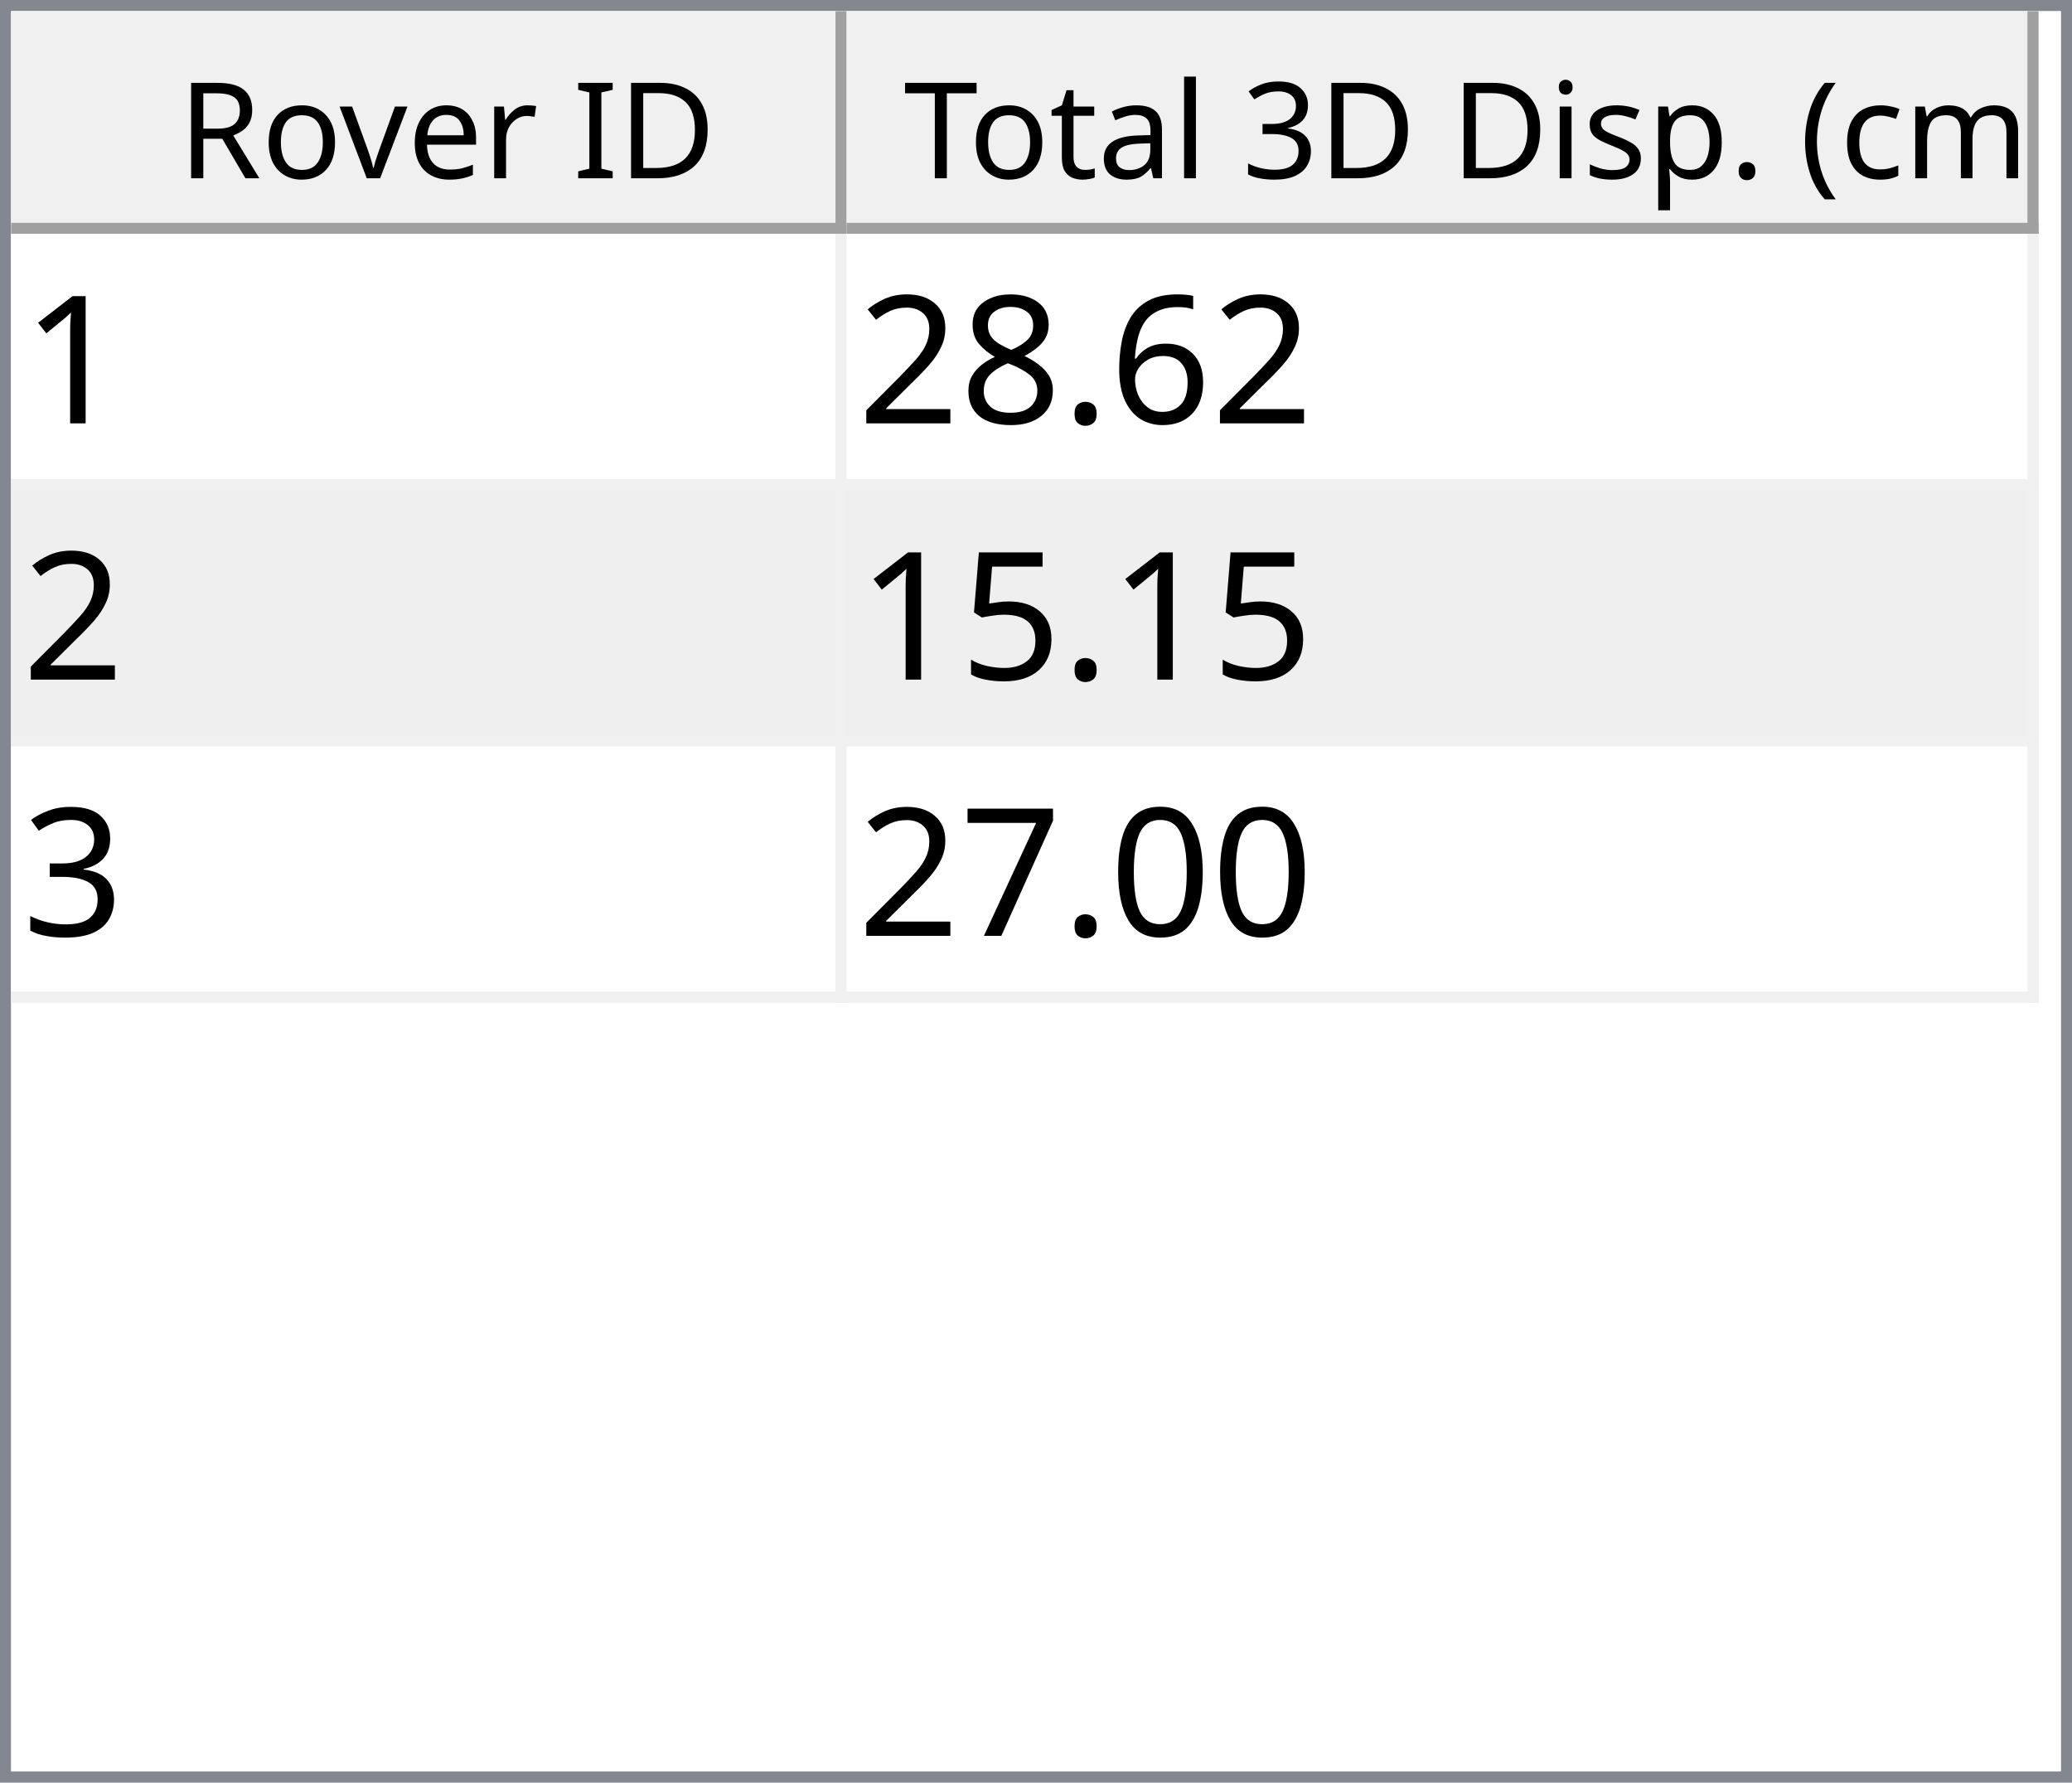
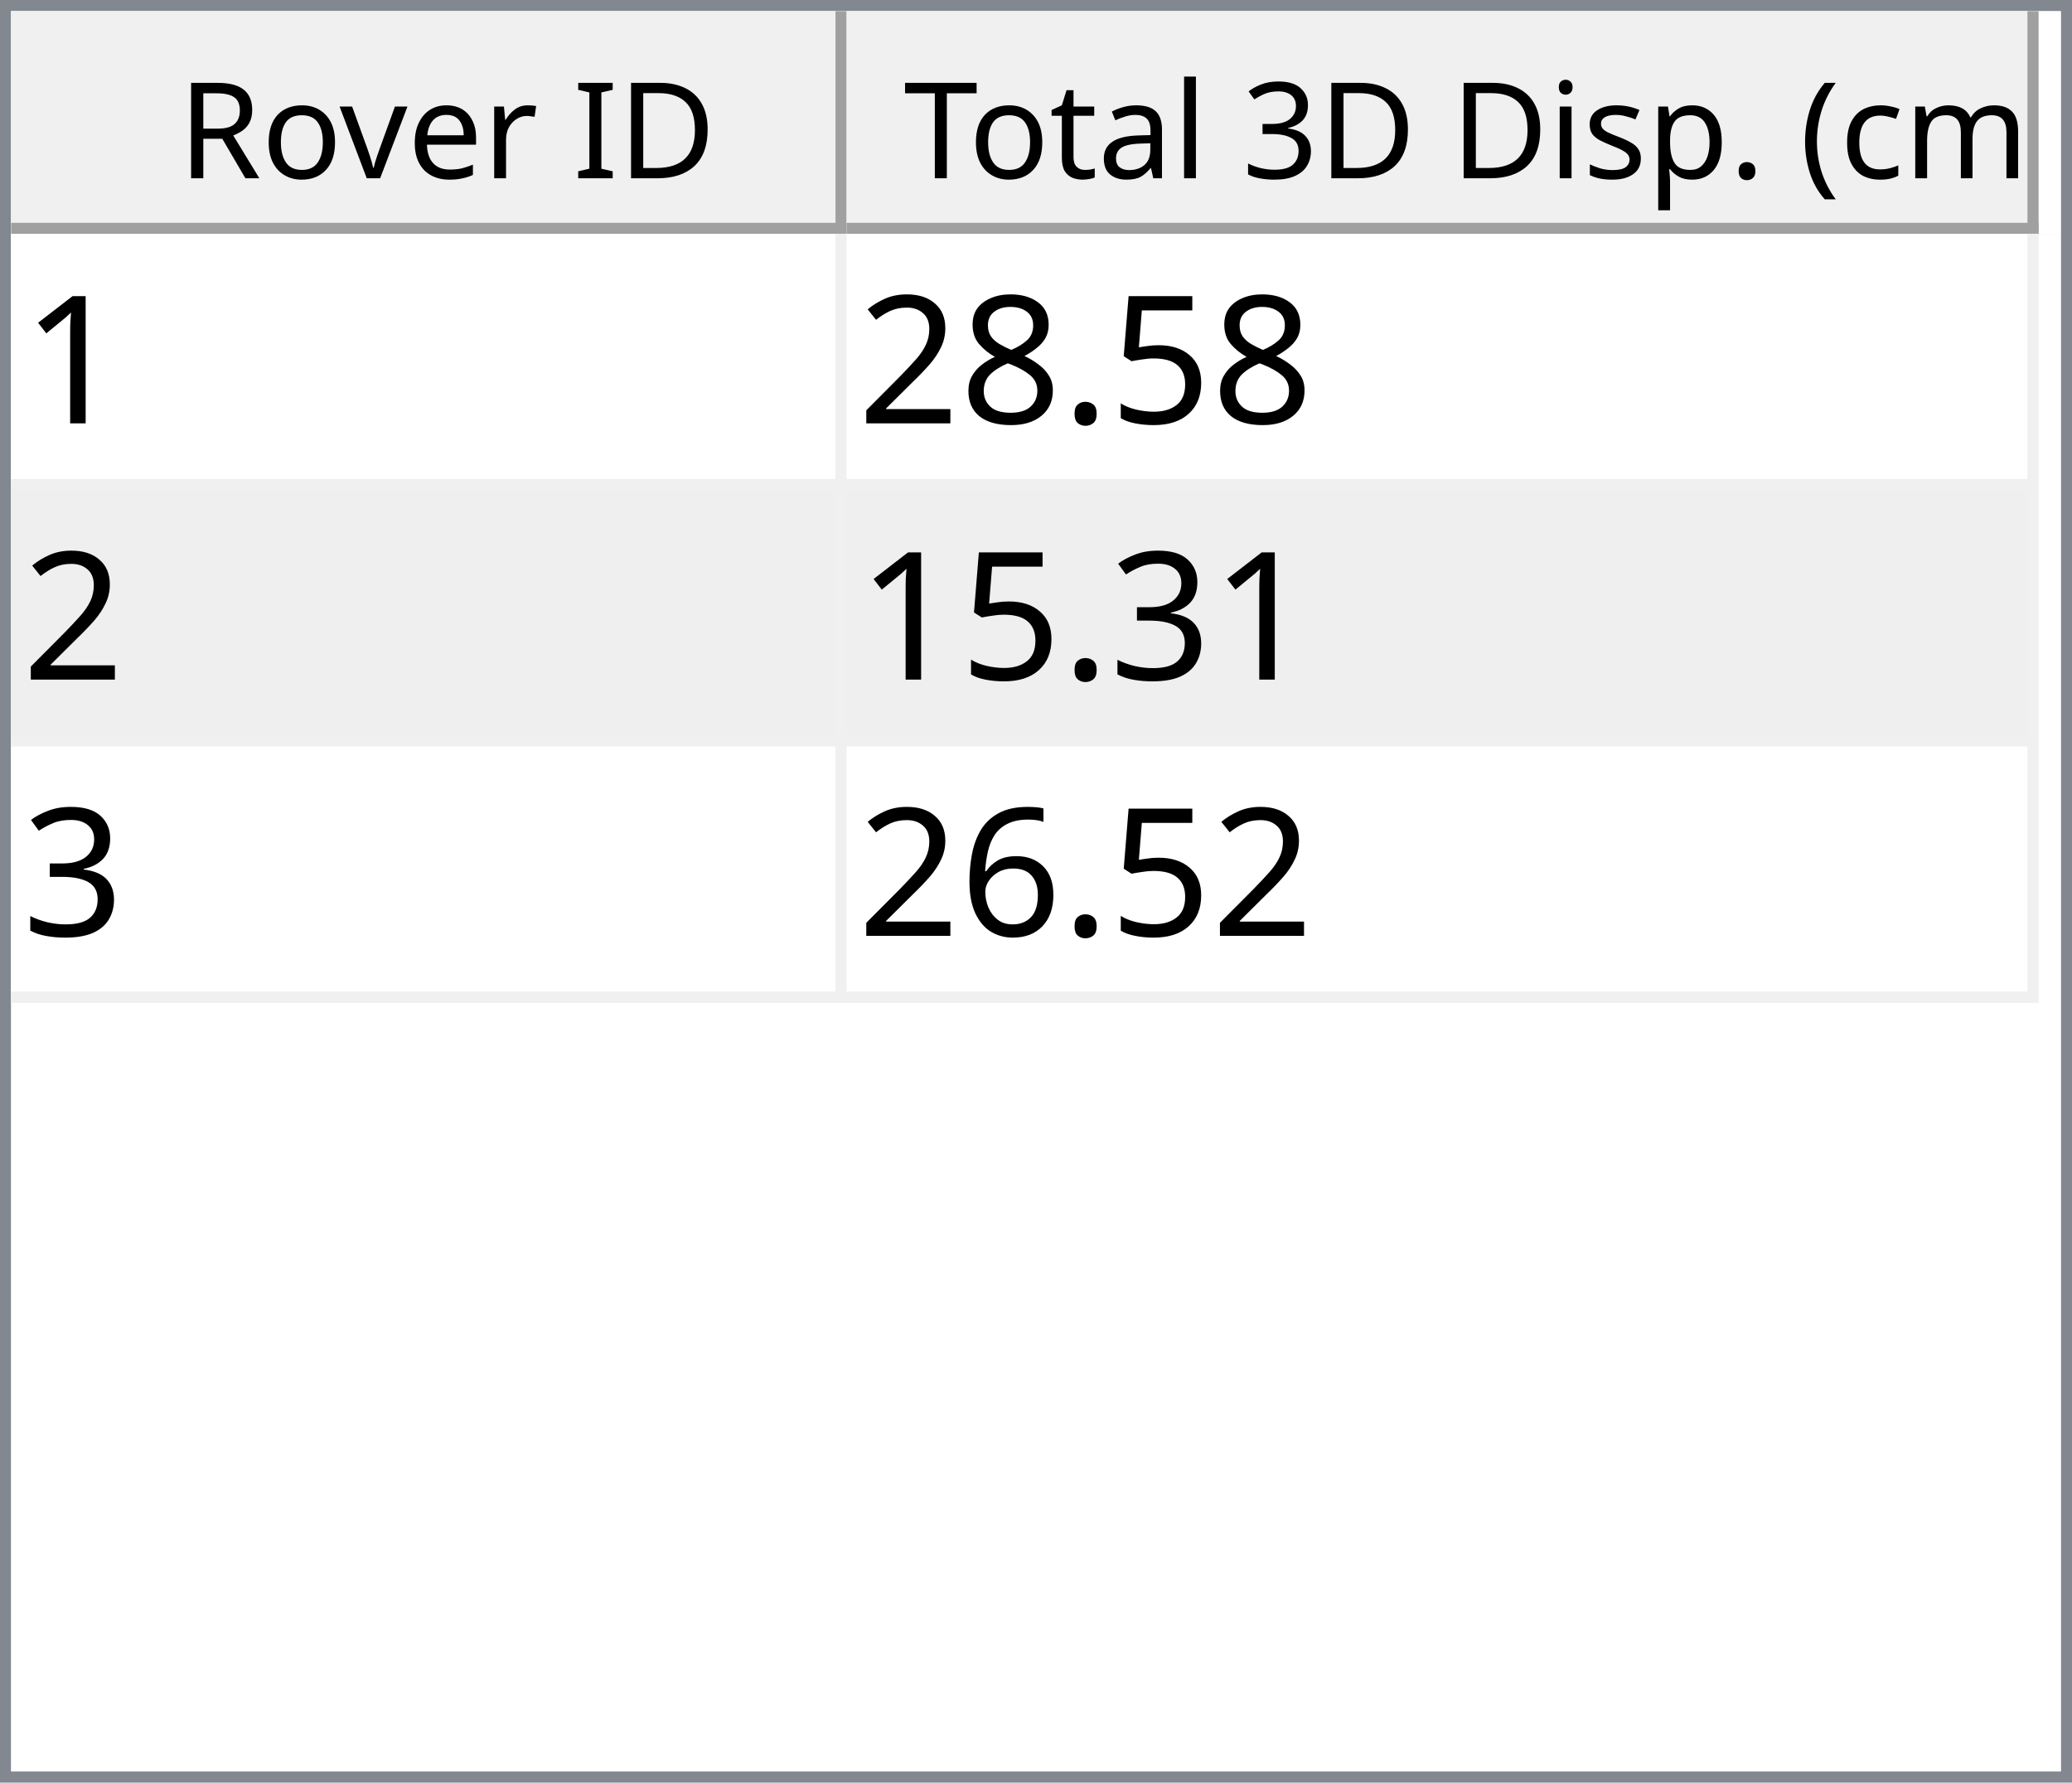
<svg xmlns="http://www.w3.org/2000/svg" style="fill-opacity:1; color-rendering:auto; color-interpolation:auto; text-rendering:auto; stroke:black; stroke-linecap:square; stroke-miterlimit:10; shape-rendering:auto; stroke-opacity:1; fill:black; stroke-dasharray:none; font-weight:normal; stroke-width:1; font-family:'Dialog'; font-style:normal; stroke-linejoin:miter; font-size:12px; stroke-dashoffset:0; image-rendering:auto;" width="186" height="160">
  <defs id="genericDefs" />
  <g>
    <defs id="defs1">
      <clipPath clipPathUnits="userSpaceOnUse" id="clipPath1">
        <path d="M0 0 L186 0 L186 160 L0 160 L0 0 Z" />
      </clipPath>
      <clipPath clipPathUnits="userSpaceOnUse" id="clipPath2">
        <path d="M0 0 L0 160 L186 160 L186 0 Z" />
      </clipPath>
      <clipPath clipPathUnits="userSpaceOnUse" id="clipPath3">
        <path d="M0 0 L0 20 L184 20 L184 0 Z" />
      </clipPath>
      <clipPath clipPathUnits="userSpaceOnUse" id="clipPath4">
        <path d="M0 0 L0 20 L75 20 L75 0 Z" />
      </clipPath>
      <clipPath clipPathUnits="userSpaceOnUse" id="clipPath5">
        <path d="M1 1 L1 19 L74 19 L74 1 Z" />
      </clipPath>
      <clipPath clipPathUnits="userSpaceOnUse" id="clipPath6">
        <path d="M0 0 L0 18 L73 18 L73 0 Z" />
      </clipPath>
      <clipPath clipPathUnits="userSpaceOnUse" id="clipPath7">
        <path d="M-0.5 -0.5 L-0.5 19.5 L74.5 19.5 L74.5 -0.5 Z" />
      </clipPath>
      <clipPath clipPathUnits="userSpaceOnUse" id="clipPath8">
        <path d="M0 0 L0 20 L107 20 L107 0 Z" />
      </clipPath>
      <clipPath clipPathUnits="userSpaceOnUse" id="clipPath9">
        <path d="M1 1 L1 19 L106 19 L106 1 Z" />
      </clipPath>
      <clipPath clipPathUnits="userSpaceOnUse" id="clipPath10">
        <path d="M0 0 L0 18 L105 18 L105 0 Z" />
      </clipPath>
      <clipPath clipPathUnits="userSpaceOnUse" id="clipPath11">
        <path d="M-0.5 -0.5 L-0.5 19.5 L106.5 19.5 L106.5 -0.5 Z" />
      </clipPath>
      <clipPath clipPathUnits="userSpaceOnUse" id="clipPath12">
        <path d="M0 0 L0 138 L184 138 L184 0 Z" />
      </clipPath>
      <clipPath clipPathUnits="userSpaceOnUse" id="clipPath13">
        <path d="M0 0 L0 69 L182 69 L182 0 Z" />
      </clipPath>
      <clipPath clipPathUnits="userSpaceOnUse" id="clipPath14">
        <path d="M-0.5 -0.5 L-0.5 68.5 L181.5 68.5 L181.5 -0.5 Z" />
      </clipPath>
      <clipPath clipPathUnits="userSpaceOnUse" id="clipPath15">
        <path d="M0 0 L0 22 L74 22 L74 0 Z" />
      </clipPath>
      <clipPath clipPathUnits="userSpaceOnUse" id="clipPath16">
        <path d="M0 0 L0 22 L106 22 L106 0 Z" />
      </clipPath>
      <font horiz-adv-x="64.551" id="font1">
        <font-face ascent="107.91" descent="25.098" units-per-em="100" style="font-style:normal; font-family:Segoe UI; font-weight:normal;" />
        <missing-glyph horiz-adv-x="64.551" d="M8.109 0 L8.109 68.266 L56.453 68.266 L56.453 0 L8.109 0 ZM15.328 7.234 L49.219 7.234 L49.219 61.031 L15.328 61.031 L15.328 7.234 Z" />
        <glyph unicode="D" horiz-adv-x="70.117" d="M9.188 0 L9.188 70.016 L28.516 70.016 Q65.531 70.016 65.531 35.891 Q65.531 19.672 55.25 9.836 Q44.969 0 27.734 0 L9.188 0 ZM17.391 62.594 L17.391 7.422 L27.828 7.422 Q41.609 7.422 49.273 14.797 Q56.938 22.172 56.938 35.688 Q56.938 62.594 28.328 62.594 L17.391 62.594 Z" />
        <glyph unicode="I" horiz-adv-x="26.611" d="M17.391 0 L9.188 0 L9.188 70.016 L17.391 70.016 L17.391 0 Z" />
        <glyph unicode=" " horiz-adv-x="27.393" d="" />
        <glyph unicode="r" horiz-adv-x="34.766" d="M34.188 41.891 Q32.078 43.5 28.125 43.5 Q23 43.5 19.555 38.672 Q16.109 33.844 16.109 25.484 L16.109 0 L8.109 0 L8.109 50 L16.109 50 L16.109 39.703 L16.312 39.703 Q18.016 44.969 21.531 47.922 Q25.047 50.875 29.391 50.875 Q32.516 50.875 34.188 50.203 L34.188 41.891 Z" />
        <glyph unicode="e" horiz-adv-x="52.295" d="M48.297 23 L12.984 23 Q13.188 14.656 17.484 10.109 Q21.781 5.562 29.297 5.562 Q37.75 5.562 44.828 11.141 L44.828 3.609 Q38.234 -1.172 27.391 -1.172 Q16.797 -1.172 10.742 5.641 Q4.688 12.453 4.688 24.812 Q4.688 36.469 11.305 43.82 Q17.922 51.172 27.734 51.172 Q37.547 51.172 42.922 44.828 Q48.297 38.484 48.297 27.203 L48.297 23 ZM40.094 29.781 Q40.047 36.719 36.75 40.578 Q33.453 44.438 27.594 44.438 Q21.922 44.438 17.969 40.383 Q14.016 36.328 13.094 29.781 L40.094 29.781 Z" />
        <glyph unicode="v" horiz-adv-x="47.9" d="M47.406 50 L27.484 0 L19.625 0 L0.688 50 L9.469 50 L22.172 13.672 Q23.578 9.672 23.922 6.688 L24.125 6.688 Q24.609 10.453 25.688 13.484 L38.969 50 L47.406 50 Z" />
        <glyph unicode="o" horiz-adv-x="58.594" d="M29 -1.172 Q17.922 -1.172 11.305 5.836 Q4.688 12.844 4.688 24.422 Q4.688 37.016 11.57 44.094 Q18.453 51.172 30.172 51.172 Q41.359 51.172 47.633 44.289 Q53.906 37.406 53.906 25.203 Q53.906 13.234 47.141 6.031 Q40.375 -1.172 29 -1.172 ZM29.594 44.438 Q21.875 44.438 17.383 39.188 Q12.891 33.938 12.891 24.703 Q12.891 15.828 17.43 10.695 Q21.969 5.562 29.594 5.562 Q37.359 5.562 41.531 10.594 Q45.703 15.625 45.703 24.906 Q45.703 34.281 41.531 39.359 Q37.359 44.438 29.594 44.438 Z" />
        <glyph unicode="R" horiz-adv-x="59.814" d="M59.375 0 L49.609 0 L37.891 19.625 Q36.281 22.359 34.766 24.289 Q33.25 26.219 31.664 27.438 Q30.078 28.656 28.25 29.219 Q26.422 29.781 24.125 29.781 L17.391 29.781 L17.391 0 L9.188 0 L9.188 70.016 L30.078 70.016 Q34.672 70.016 38.555 68.867 Q42.438 67.719 45.289 65.375 Q48.141 63.031 49.758 59.547 Q51.375 56.062 51.375 51.375 Q51.375 47.703 50.273 44.656 Q49.172 41.609 47.148 39.211 Q45.125 36.812 42.266 35.133 Q39.406 33.453 35.844 32.516 L35.844 32.328 Q37.594 31.547 38.891 30.547 Q40.188 29.547 41.359 28.18 Q42.531 26.812 43.68 25.078 Q44.828 23.344 46.234 21.047 L59.375 0 ZM17.391 62.594 L17.391 37.203 L28.516 37.203 Q31.594 37.203 34.203 38.133 Q36.812 39.062 38.719 40.797 Q40.625 42.531 41.703 45.047 Q42.781 47.562 42.781 50.688 Q42.781 56.297 39.141 59.445 Q35.5 62.594 28.609 62.594 L17.391 62.594 Z" />
        <glyph unicode=")" horiz-adv-x="30.176" d="M8.297 -15.922 L1.172 -15.922 Q16.406 2.344 16.406 26.812 Q16.406 51.469 1.078 70.016 L8.297 70.016 Q23.531 52.156 23.531 26.703 Q23.531 1.375 8.297 -15.922 Z" />
        <glyph unicode="m" horiz-adv-x="86.133" d="M79.109 0 L71.094 0 L71.094 28.719 Q71.094 37.016 68.531 40.727 Q65.969 44.438 59.906 44.438 Q54.781 44.438 51.195 39.75 Q47.609 35.062 47.609 28.516 L47.609 0 L39.594 0 L39.594 29.688 Q39.594 44.438 28.219 44.438 Q22.953 44.438 19.531 40.016 Q16.109 35.594 16.109 28.516 L16.109 0 L8.109 0 L8.109 50 L16.109 50 L16.109 42.094 L16.312 42.094 Q21.625 51.172 31.844 51.172 Q36.969 51.172 40.773 48.312 Q44.578 45.453 46 40.828 Q51.562 51.172 62.594 51.172 Q79.109 51.172 79.109 30.812 L79.109 0 Z" />
        <glyph unicode="c" horiz-adv-x="46.191" d="M42.188 2.297 Q36.422 -1.172 28.516 -1.172 Q17.828 -1.172 11.258 5.789 Q4.688 12.75 4.688 23.828 Q4.688 36.188 11.766 43.68 Q18.844 51.172 30.672 51.172 Q37.25 51.172 42.281 48.734 L42.281 40.531 Q36.719 44.438 30.375 44.438 Q22.703 44.438 17.797 38.945 Q12.891 33.453 12.891 24.516 Q12.891 15.719 17.508 10.641 Q22.125 5.562 29.891 5.562 Q36.422 5.562 42.188 9.906 L42.188 2.297 Z" />
        <glyph unicode="(" horiz-adv-x="30.176" d="M29.109 -15.922 L21.969 -15.922 Q6.844 1.375 6.844 26.703 Q6.844 52.156 21.969 70.016 L29.203 70.016 Q13.875 51.469 13.875 26.812 Q13.875 2.344 29.109 -15.922 Z" />
        <glyph unicode="." horiz-adv-x="21.68" d="M10.891 -1.078 Q8.641 -1.078 7.055 0.539 Q5.469 2.156 5.469 4.391 Q5.469 6.641 7.055 8.273 Q8.641 9.906 10.891 9.906 Q13.188 9.906 14.797 8.273 Q16.406 6.641 16.406 4.391 Q16.406 2.156 14.797 0.539 Q13.188 -1.078 10.891 -1.078 Z" />
        <glyph unicode="p" horiz-adv-x="58.789" d="M16.312 7.234 L16.109 7.234 L16.109 -23 L8.109 -23 L8.109 50 L16.109 50 L16.109 41.219 L16.312 41.219 Q22.219 51.172 33.594 51.172 Q43.266 51.172 48.688 44.461 Q54.109 37.75 54.109 26.469 Q54.109 13.922 48 6.375 Q41.891 -1.172 31.297 -1.172 Q21.578 -1.172 16.312 7.234 ZM16.109 27.391 L16.109 20.406 Q16.109 14.203 20.141 9.883 Q24.172 5.562 30.375 5.562 Q37.641 5.562 41.773 11.133 Q45.906 16.703 45.906 26.609 Q45.906 34.969 42.047 39.703 Q38.188 44.438 31.594 44.438 Q24.609 44.438 20.359 39.578 Q16.109 34.719 16.109 27.391 Z" />
        <glyph unicode="s" horiz-adv-x="42.432" d="M5.078 1.812 L5.078 10.406 Q11.625 5.562 19.484 5.562 Q30.031 5.562 30.031 12.594 Q30.031 14.594 29.125 15.992 Q28.219 17.391 26.68 18.461 Q25.141 19.531 23.07 20.383 Q21 21.234 18.609 22.172 Q15.281 23.484 12.766 24.828 Q10.25 26.172 8.57 27.859 Q6.891 29.547 6.031 31.695 Q5.172 33.844 5.172 36.719 Q5.172 40.234 6.789 42.945 Q8.406 45.656 11.086 47.484 Q13.766 49.312 17.211 50.242 Q20.656 51.172 24.312 51.172 Q30.812 51.172 35.938 48.922 L35.938 40.828 Q30.422 44.438 23.25 44.438 Q21 44.438 19.195 43.922 Q17.391 43.406 16.094 42.477 Q14.797 41.547 14.086 40.258 Q13.375 38.969 13.375 37.406 Q13.375 35.453 14.086 34.133 Q14.797 32.812 16.164 31.789 Q17.531 30.766 19.484 29.938 Q21.438 29.109 23.922 28.125 Q27.25 26.859 29.883 25.516 Q32.516 24.172 34.375 22.484 Q36.234 20.797 37.234 18.602 Q38.234 16.406 38.234 13.375 Q38.234 9.672 36.602 6.938 Q34.969 4.203 32.234 2.398 Q29.5 0.594 25.93 -0.289 Q22.359 -1.172 18.453 -1.172 Q10.75 -1.172 5.078 1.812 Z" />
        <glyph unicode="i" horiz-adv-x="24.219" d="M12.203 62.703 Q10.062 62.703 8.547 64.164 Q7.031 65.625 7.031 67.875 Q7.031 70.125 8.547 71.609 Q10.062 73.094 12.203 73.094 Q14.406 73.094 15.945 71.609 Q17.484 70.125 17.484 67.875 Q17.484 65.719 15.945 64.211 Q14.406 62.703 12.203 62.703 ZM16.109 0 L8.109 0 L8.109 50 L16.109 50 L16.109 0 Z" />
        <glyph unicode="3" horiz-adv-x="53.906" d="M46.531 19.828 Q46.531 15.094 44.75 11.211 Q42.969 7.328 39.719 4.57 Q36.469 1.812 31.93 0.297 Q27.391 -1.219 21.922 -1.219 Q11.922 -1.219 6 2.594 L6 11.188 Q13.094 5.609 22.219 5.609 Q25.875 5.609 28.828 6.539 Q31.781 7.469 33.906 9.227 Q36.031 10.984 37.18 13.477 Q38.328 15.969 38.328 19.094 Q38.328 32.812 18.797 32.812 L12.984 32.812 L12.984 39.594 L18.5 39.594 Q35.797 39.594 35.797 52.484 Q35.797 64.406 22.609 64.406 Q15.188 64.406 8.688 59.422 L8.688 67.188 Q15.375 71.188 24.609 71.188 Q29 71.188 32.57 69.969 Q36.141 68.75 38.68 66.555 Q41.219 64.359 42.609 61.281 Q44 58.203 44 54.5 Q44 40.672 30.031 36.719 L30.031 36.531 Q33.594 36.141 36.625 34.797 Q39.656 33.453 41.852 31.305 Q44.047 29.156 45.289 26.25 Q46.531 23.344 46.531 19.828 Z" />
        <glyph unicode="l" horiz-adv-x="24.219" d="M16.109 0 L8.109 0 L8.109 74.031 L16.109 74.031 L16.109 0 Z" />
        <glyph unicode="a" horiz-adv-x="50.879" d="M43.891 0 L35.891 0 L35.891 7.812 L35.688 7.812 Q30.469 -1.172 20.312 -1.172 Q12.844 -1.172 8.617 2.781 Q4.391 6.734 4.391 13.281 Q4.391 27.297 20.906 29.594 L35.891 31.688 Q35.891 44.438 25.594 44.438 Q16.547 44.438 9.281 38.281 L9.281 46.484 Q16.656 51.172 26.266 51.172 Q43.891 51.172 43.891 32.516 L43.891 0 ZM35.891 25.297 L23.828 23.641 Q18.266 22.859 15.43 20.875 Q12.594 18.891 12.594 13.875 Q12.594 10.203 15.211 7.883 Q17.828 5.562 22.172 5.562 Q28.125 5.562 32.008 9.742 Q35.891 13.922 35.891 20.312 L35.891 25.297 Z" />
        <glyph unicode="t" horiz-adv-x="33.887" d="M31.297 0.484 Q28.469 -1.078 23.828 -1.078 Q10.688 -1.078 10.688 13.578 L10.688 43.172 L2.094 43.172 L2.094 50 L10.688 50 L10.688 62.203 L18.703 64.797 L18.703 50 L31.297 50 L31.297 43.172 L18.703 43.172 L18.703 14.984 Q18.703 9.969 20.414 7.82 Q22.125 5.672 26.078 5.672 Q29.109 5.672 31.297 7.328 L31.297 0.484 Z" />
        <glyph unicode="T" horiz-adv-x="52.393" d="M50.594 62.594 L30.375 62.594 L30.375 0 L22.172 0 L22.172 62.594 L2 62.594 L2 70.016 L50.594 70.016 L50.594 62.594 Z" />
      </font>
      <font horiz-adv-x="75.0" id="font2">
        <font-face ascent="100.537" descent="21.973" units-per-em="100" style="font-style:normal; font-family:sans-serif; font-weight:normal;" />
        <missing-glyph horiz-adv-x="75.0" d="M12.5 0 L12.5 62.5 L62.5 62.5 L62.5 0 L12.5 0 ZM14.062 1.562 L60.938 1.562 L60.938 60.938 L14.062 60.938 L14.062 1.562 Z" />
        <glyph unicode="1" horiz-adv-x="55.615" d="M37.25 0 L28.469 0 L28.469 56 Q25.297 52.984 20.141 49.953 Q14.984 46.922 10.891 45.406 L10.891 53.906 Q18.266 57.375 23.781 62.305 Q29.297 67.234 31.594 71.875 L37.25 71.875 L37.25 0 Z" />
-         <glyph unicode="6" horiz-adv-x="55.615" d="M49.75 54.047 L41.016 53.375 Q39.844 58.547 37.703 60.891 Q34.125 64.656 28.906 64.656 Q24.703 64.656 21.531 62.312 Q17.391 59.281 14.992 53.469 Q12.594 47.656 12.5 36.922 Q15.672 41.75 20.266 44.094 Q24.859 46.438 29.891 46.438 Q38.672 46.438 44.852 39.969 Q51.031 33.5 51.031 23.25 Q51.031 16.5 48.125 10.719 Q45.219 4.938 40.141 1.859 Q35.062 -1.219 28.609 -1.219 Q17.625 -1.219 10.695 6.859 Q3.766 14.938 3.766 33.5 Q3.766 54.25 11.422 63.672 Q18.109 71.875 29.438 71.875 Q37.891 71.875 43.289 67.141 Q48.688 62.406 49.75 54.047 ZM13.875 23.188 Q13.875 18.656 15.797 14.508 Q17.719 10.359 21.188 8.18 Q24.656 6 28.469 6 Q34.031 6 38.039 10.492 Q42.047 14.984 42.047 22.703 Q42.047 30.125 38.086 34.398 Q34.125 38.672 28.125 38.672 Q22.172 38.672 18.023 34.398 Q13.875 30.125 13.875 23.188 Z" />
+         <glyph unicode="5" horiz-adv-x="55.615" d="M4.156 18.75 L13.375 19.531 Q14.406 12.797 18.141 9.398 Q21.875 6 27.156 6 Q33.5 6 37.891 10.789 Q42.281 15.578 42.281 23.484 Q42.281 31 38.062 35.352 Q33.844 39.703 27 39.703 Q22.75 39.703 19.336 37.773 Q15.922 35.844 13.969 32.766 L5.719 33.844 L12.641 70.609 L48.25 70.609 L48.25 62.203 L19.672 62.203 L15.828 42.969 Q22.266 47.469 29.344 47.469 Q38.719 47.469 45.164 40.969 Q51.609 34.469 51.609 24.266 Q51.609 14.547 45.953 7.469 Q39.062 -1.219 27.156 -1.219 Q17.391 -1.219 11.211 4.25 Q5.031 9.719 4.156 18.75 Z" />
        <glyph unicode="." horiz-adv-x="27.783" d="M9.078 0 L9.078 10.016 L19.094 10.016 L19.094 0 L9.078 0 Z" />
        <glyph unicode="8" horiz-adv-x="55.615" d="M17.672 38.812 Q12.203 40.828 9.57 44.539 Q6.938 48.25 6.938 53.422 Q6.938 61.234 12.555 66.555 Q18.172 71.875 27.484 71.875 Q36.859 71.875 42.578 66.43 Q48.297 60.984 48.297 53.172 Q48.297 48.188 45.68 44.508 Q43.062 40.828 37.75 38.812 Q44.344 36.672 47.781 31.883 Q51.219 27.094 51.219 20.453 Q51.219 11.281 44.727 5.031 Q38.234 -1.219 27.641 -1.219 Q17.047 -1.219 10.547 5.055 Q4.047 11.328 4.047 20.703 Q4.047 27.688 7.594 32.398 Q11.141 37.109 17.672 38.812 ZM15.922 53.719 Q15.922 48.641 19.195 45.414 Q22.469 42.188 27.688 42.188 Q32.766 42.188 36.016 45.383 Q39.266 48.578 39.266 53.219 Q39.266 58.062 35.914 61.359 Q32.562 64.656 27.594 64.656 Q22.562 64.656 19.242 61.43 Q15.922 58.203 15.922 53.719 ZM13.094 20.656 Q13.094 16.891 14.875 13.375 Q16.656 9.859 20.172 7.93 Q23.688 6 27.734 6 Q34.031 6 38.133 10.055 Q42.234 14.109 42.234 20.359 Q42.234 26.703 38.016 30.859 Q33.797 35.016 27.438 35.016 Q21.234 35.016 17.164 30.914 Q13.094 26.812 13.094 20.656 Z" />
        <glyph unicode="2" horiz-adv-x="55.615" d="M50.344 8.453 L50.344 0 L3.031 0 Q2.938 3.172 4.047 6.109 Q5.859 10.938 9.836 15.625 Q13.812 20.312 21.344 26.469 Q33.016 36.031 37.117 41.625 Q41.219 47.219 41.219 52.203 Q41.219 57.422 37.477 61.008 Q33.734 64.594 27.734 64.594 Q21.391 64.594 17.578 60.789 Q13.766 56.984 13.719 50.25 L4.688 51.172 Q5.609 61.281 11.664 66.578 Q17.719 71.875 27.938 71.875 Q38.234 71.875 44.242 66.164 Q50.25 60.453 50.25 52 Q50.25 47.703 48.492 43.555 Q46.734 39.406 42.656 34.812 Q38.578 30.219 29.109 22.219 Q21.188 15.578 18.945 13.211 Q16.703 10.844 15.234 8.453 L50.344 8.453 Z" />
-         <glyph unicode="5" horiz-adv-x="55.615" d="M4.156 18.75 L13.375 19.531 Q14.406 12.797 18.141 9.398 Q21.875 6 27.156 6 Q33.5 6 37.891 10.789 Q42.281 15.578 42.281 23.484 Q42.281 31 38.062 35.352 Q33.844 39.703 27 39.703 Q22.75 39.703 19.336 37.773 Q15.922 35.844 13.969 32.766 L5.719 33.844 L12.641 70.609 L48.25 70.609 L48.25 62.203 L19.672 62.203 L15.828 42.969 Q22.266 47.469 29.344 47.469 Q38.719 47.469 45.164 40.969 Q51.609 34.469 51.609 24.266 Q51.609 14.547 45.953 7.469 Q39.062 -1.219 27.156 -1.219 Q17.391 -1.219 11.211 4.25 Q5.031 9.719 4.156 18.75 Z" />
        <glyph unicode="3" horiz-adv-x="55.615" d="M4.203 18.891 L12.984 20.062 Q14.5 12.594 18.141 9.297 Q21.781 6 27 6 Q33.203 6 37.477 10.297 Q41.75 14.594 41.75 20.953 Q41.75 27 37.797 30.93 Q33.844 34.859 27.734 34.859 Q25.25 34.859 21.531 33.891 L22.516 41.609 Q23.391 41.5 23.922 41.5 Q29.547 41.5 34.039 44.43 Q38.531 47.359 38.531 53.469 Q38.531 58.297 35.258 61.477 Q31.984 64.656 26.812 64.656 Q21.688 64.656 18.266 61.43 Q14.844 58.203 13.875 51.766 L5.078 53.328 Q6.688 62.156 12.398 67.016 Q18.109 71.875 26.609 71.875 Q32.469 71.875 37.398 69.359 Q42.328 66.844 44.945 62.5 Q47.562 58.156 47.562 53.266 Q47.562 48.641 45.07 44.828 Q42.578 41.016 37.703 38.766 Q44.047 37.312 47.562 32.695 Q51.078 28.078 51.078 21.141 Q51.078 11.766 44.242 5.25 Q37.406 -1.266 26.953 -1.266 Q17.531 -1.266 11.305 4.352 Q5.078 9.969 4.203 18.891 Z" />
-         <glyph unicode="0" horiz-adv-x="55.615" d="M4.156 35.297 Q4.156 48 6.766 55.742 Q9.375 63.484 14.523 67.68 Q19.672 71.875 27.484 71.875 Q33.25 71.875 37.594 69.555 Q41.938 67.234 44.773 62.867 Q47.609 58.5 49.219 52.227 Q50.828 45.953 50.828 35.297 Q50.828 22.703 48.242 14.969 Q45.656 7.234 40.508 3.008 Q35.359 -1.219 27.484 -1.219 Q17.141 -1.219 11.234 6.203 Q4.156 15.141 4.156 35.297 ZM13.188 35.297 Q13.188 17.672 17.312 11.836 Q21.438 6 27.484 6 Q33.547 6 37.672 11.859 Q41.797 17.719 41.797 35.297 Q41.797 52.984 37.672 58.789 Q33.547 64.594 27.391 64.594 Q21.344 64.594 17.719 59.469 Q13.188 52.938 13.188 35.297 Z" />
-         <glyph unicode="7" horiz-adv-x="55.615" d="M4.734 62.203 L4.734 70.656 L51.078 70.656 L51.078 63.812 Q44.234 56.547 37.523 44.484 Q30.812 32.422 27.156 19.672 Q24.516 10.688 23.781 0 L14.75 0 Q14.891 8.453 18.062 20.414 Q21.234 32.375 27.172 43.484 Q33.109 54.594 39.797 62.203 L4.734 62.203 Z" />
+         <glyph unicode="6" horiz-adv-x="55.615" d="M49.75 54.047 L41.016 53.375 Q39.844 58.547 37.703 60.891 Q34.125 64.656 28.906 64.656 Q24.703 64.656 21.531 62.312 Q17.391 59.281 14.992 53.469 Q12.594 47.656 12.5 36.922 Q15.672 41.75 20.266 44.094 Q24.859 46.438 29.891 46.438 Q38.672 46.438 44.852 39.969 Q51.031 33.5 51.031 23.25 Q51.031 16.5 48.125 10.719 Q45.219 4.938 40.141 1.859 Q35.062 -1.219 28.609 -1.219 Q17.625 -1.219 10.695 6.859 Q3.766 14.938 3.766 33.5 Q3.766 54.25 11.422 63.672 Q18.109 71.875 29.438 71.875 Q37.891 71.875 43.289 67.141 Q48.688 62.406 49.75 54.047 ZM13.875 23.188 Q13.875 18.656 15.797 14.508 Q17.719 10.359 21.188 8.18 Q24.656 6 28.469 6 Q34.031 6 38.039 10.492 Q42.047 14.984 42.047 22.703 Q42.047 30.125 38.086 34.398 Q34.125 38.672 28.125 38.672 Q22.172 38.672 18.023 34.398 Q13.875 30.125 13.875 23.188 Z" />
      </font>
    </defs>
    <g style="fill:white; stroke:white;">
      <rect x="0" y="0" width="186" style="clip-path:url(#clipPath1); stroke:none;" height="160" />
    </g>
    <g style="fill:white; text-rendering:optimizeSpeed; color-rendering:optimizeSpeed; image-rendering:optimizeSpeed; shape-rendering:crispEdges; stroke:white; color-interpolation:sRGB;">
      <rect x="0" width="186" height="160" y="0" style="stroke:none;" />
      <path style="stroke:none;" d="M0 160 L186 160 L186 0 L0 0 Z" />
    </g>
    <g style="fill:rgb(240,240,240); font-family:'Segoe UI'; stroke:rgb(240,240,240);">
      <rect x="0" y="0" width="186" style="clip-path:url(#clipPath2); stroke:none;" height="160" />
    </g>
    <g style="fill:rgb(130,135,144); font-family:'Segoe UI'; stroke:rgb(130,135,144);">
      <path d="M0 0 L186 0 L186 160 L0 160 L0 0 ZM1 1 L185 1 L185 159 L1 159 L1 1 Z" style="fill-rule:evenodd; clip-path:url(#clipPath2); stroke:none;" />
    </g>
    <g style="fill:white; font-family:'Segoe UI'; stroke:white;" transform="translate(1,1)">
      <rect x="0" y="0" width="184" style="clip-path:url(#clipPath3); stroke:none;" height="20" />
    </g>
    <g style="fill:rgb(240,240,240); font-family:'Segoe UI'; stroke:rgb(240,240,240);" transform="translate(1,1)">
      <rect x="0" y="0" width="75" style="clip-path:url(#clipPath4); stroke:none;" height="20" />
    </g>
    <g style="font-family:'Segoe UI';" transform="translate(2,2)">
      <text x="14" xml:space="preserve" y="14" style="clip-path:url(#clipPath6); stroke:none;">Rover ID</text>
    </g>
    <g style="fill:rgb(160,160,160); font-family:'Segoe UI'; stroke:rgb(160,160,160); stroke-linejoin:bevel;" transform="translate(1.5,1.5)">
      <line x1="74" x2="74" y1="0" style="fill:none; clip-path:url(#clipPath7);" y2="19" />
    </g>
    <g style="fill:rgb(160,160,160); font-family:'Segoe UI'; stroke:rgb(160,160,160); stroke-linejoin:bevel;" transform="matrix(1,0,0,1,1,1) translate(0.5,0.5)">
      <line x1="0" x2="74" y1="19" style="fill:none; clip-path:url(#clipPath7);" y2="19" />
    </g>
    <g style="fill:rgb(240,240,240); font-family:'Segoe UI'; stroke:rgb(240,240,240);" transform="translate(76,1)">
      <rect x="0" y="0" width="107" style="clip-path:url(#clipPath8); stroke:none;" height="20" />
    </g>
    <g style="font-family:'Segoe UI';" transform="translate(77,2)">
      <text x="1" xml:space="preserve" y="14" style="clip-path:url(#clipPath10); stroke:none;"> Total 3D Disp. (cm)</text>
    </g>
    <g style="fill:rgb(160,160,160); font-family:'Segoe UI'; stroke:rgb(160,160,160); stroke-linejoin:bevel;" transform="translate(76.5,1.5)">
      <line x1="106" x2="106" y1="0" style="fill:none; clip-path:url(#clipPath11);" y2="19" />
    </g>
    <g style="fill:rgb(160,160,160); font-family:'Segoe UI'; stroke:rgb(160,160,160); stroke-linejoin:bevel;" transform="matrix(1,0,0,1,76,1) translate(0.5,0.5)">
      <line x1="0" x2="106" y1="19" style="fill:none; clip-path:url(#clipPath11);" y2="19" />
    </g>
    <g style="fill:white; font-family:'Segoe UI'; stroke:white;" transform="translate(1,21)">
      <rect x="0" y="0" width="184" style="clip-path:url(#clipPath12); stroke:none;" height="138" />
    </g>
    <g style="fill:rgb(240,240,240); font-size:16px; font-family:sans-serif; stroke:rgb(240,240,240);" transform="translate(1,21)">
      <rect x="0" y="0" width="182" style="clip-path:url(#clipPath13); stroke:none;" height="69" />
      <line transform="translate(0.5,0.5)" x1="0" x2="181" y1="22" style="clip-path:url(#clipPath14); fill:none; stroke-linejoin:bevel;" y2="22" />
    </g>
    <g transform="matrix(1,0,0,1,1,21) translate(0.5,0.5)" style="fill:rgb(240,240,240); font-size:16px; font-family:sans-serif; stroke:rgb(240,240,240); stroke-linejoin:bevel;">
      <line x1="0" x2="181" y1="45" style="fill:none; clip-path:url(#clipPath14);" y2="45" />
    </g>
    <g transform="matrix(1,0,0,1,1,21) translate(0.5,0.5)" style="fill:rgb(240,240,240); font-size:16px; font-family:sans-serif; stroke:rgb(240,240,240); stroke-linejoin:bevel;">
      <line x1="0" x2="181" y1="68" style="fill:none; clip-path:url(#clipPath14);" y2="68" />
    </g>
    <g transform="matrix(1,0,0,1,1,21) translate(0.5,0.5)" style="fill:rgb(240,240,240); font-size:16px; font-family:sans-serif; stroke:rgb(240,240,240); stroke-linejoin:bevel;">
      <line x1="74" x2="74" y1="0" style="fill:none; clip-path:url(#clipPath14);" y2="68" />
    </g>
    <g transform="matrix(1,0,0,1,1,21) translate(0.5,0.5)" style="fill:rgb(240,240,240); font-size:16px; font-family:sans-serif; stroke:rgb(240,240,240); stroke-linejoin:bevel;">
      <line x1="181" x2="181" y1="0" style="fill:none; clip-path:url(#clipPath14);" y2="68" />
    </g>
    <g style="fill:white; font-size:16px; font-family:sans-serif; stroke:white;" transform="matrix(1,0,0,1,1,21)">
      <rect x="0" y="0" width="74" style="clip-path:url(#clipPath15); stroke:none;" height="22" />
      <text x="1" y="17" style="fill:black; clip-path:url(#clipPath15); stroke:none;" xml:space="preserve">1</text>
    </g>
    <g style="fill:white; font-size:16px; font-family:sans-serif; stroke:white;" transform="matrix(1,0,0,1,1,21) translate(75,0)">
      <rect x="0" y="0" width="106" style="clip-path:url(#clipPath16); stroke:none;" height="22" />
-       <text x="1" y="17" style="fill:black; clip-path:url(#clipPath16); stroke:none;" xml:space="preserve">28.62</text>
+       <text x="1" y="17" style="fill:black; clip-path:url(#clipPath16); stroke:none;" xml:space="preserve">28.58</text>
    </g>
    <g style="fill:rgb(239,239,239); font-size:16px; font-family:sans-serif; stroke:rgb(239,239,239);" transform="matrix(1,0,0,1,1,21) translate(0,23)">
      <rect x="0" y="0" width="74" style="clip-path:url(#clipPath15); stroke:none;" height="22" />
      <text x="1" y="17" style="fill:black; clip-path:url(#clipPath15); stroke:none;" xml:space="preserve">2</text>
    </g>
    <g style="fill:rgb(239,239,239); font-size:16px; font-family:sans-serif; stroke:rgb(239,239,239);" transform="matrix(1,0,0,1,1,21) translate(75,23)">
      <rect x="0" y="0" width="106" style="clip-path:url(#clipPath16); stroke:none;" height="22" />
-       <text x="1" y="17" style="fill:black; clip-path:url(#clipPath16); stroke:none;" xml:space="preserve">15.15</text>
+       <text x="1" y="17" style="fill:black; clip-path:url(#clipPath16); stroke:none;" xml:space="preserve">15.31</text>
    </g>
    <g style="fill:white; font-size:16px; font-family:sans-serif; stroke:white;" transform="matrix(1,0,0,1,1,21) translate(0,46)">
      <rect x="0" y="0" width="74" style="clip-path:url(#clipPath15); stroke:none;" height="22" />
      <text x="1" y="17" style="fill:black; clip-path:url(#clipPath15); stroke:none;" xml:space="preserve">3</text>
    </g>
    <g style="fill:white; font-size:16px; font-family:sans-serif; stroke:white;" transform="matrix(1,0,0,1,1,21) translate(75,46)">
      <rect x="0" y="0" width="106" style="clip-path:url(#clipPath16); stroke:none;" height="22" />
-       <text x="1" y="17" style="fill:black; clip-path:url(#clipPath16); stroke:none;" xml:space="preserve">27.00</text>
+       <text x="1" y="17" style="fill:black; clip-path:url(#clipPath16); stroke:none;" xml:space="preserve">26.52</text>
    </g>
  </g>
</svg>
